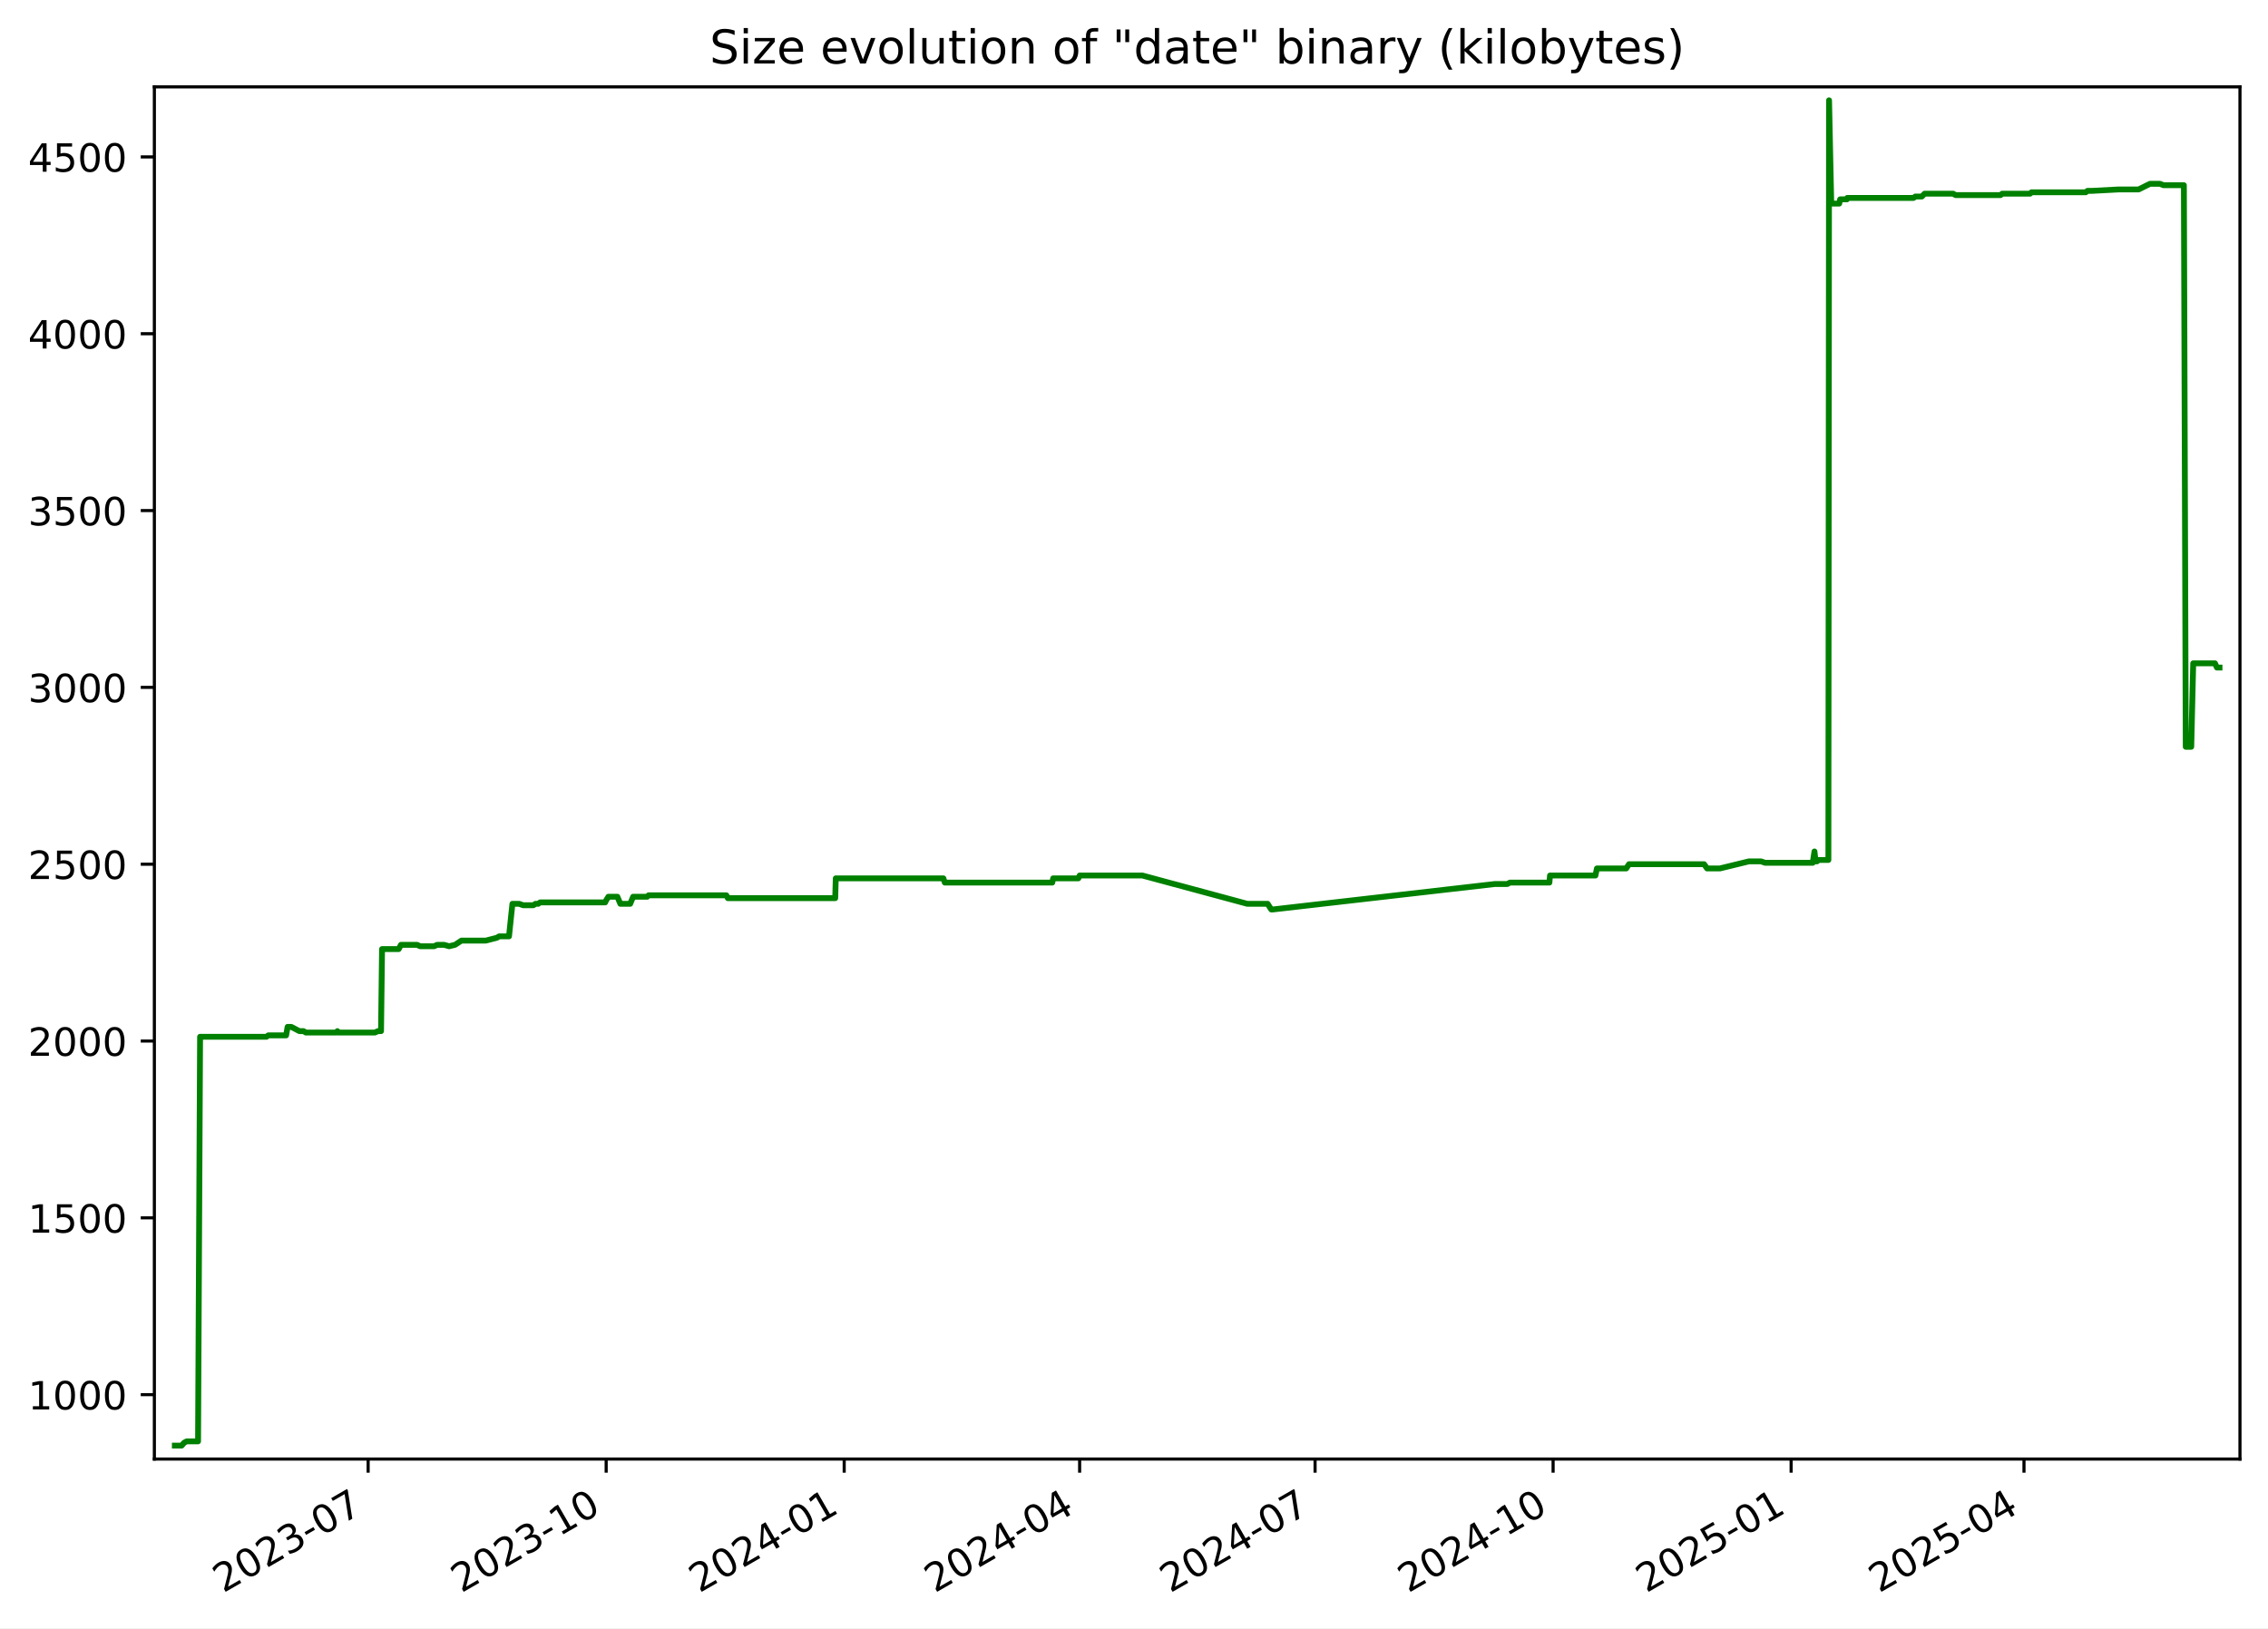
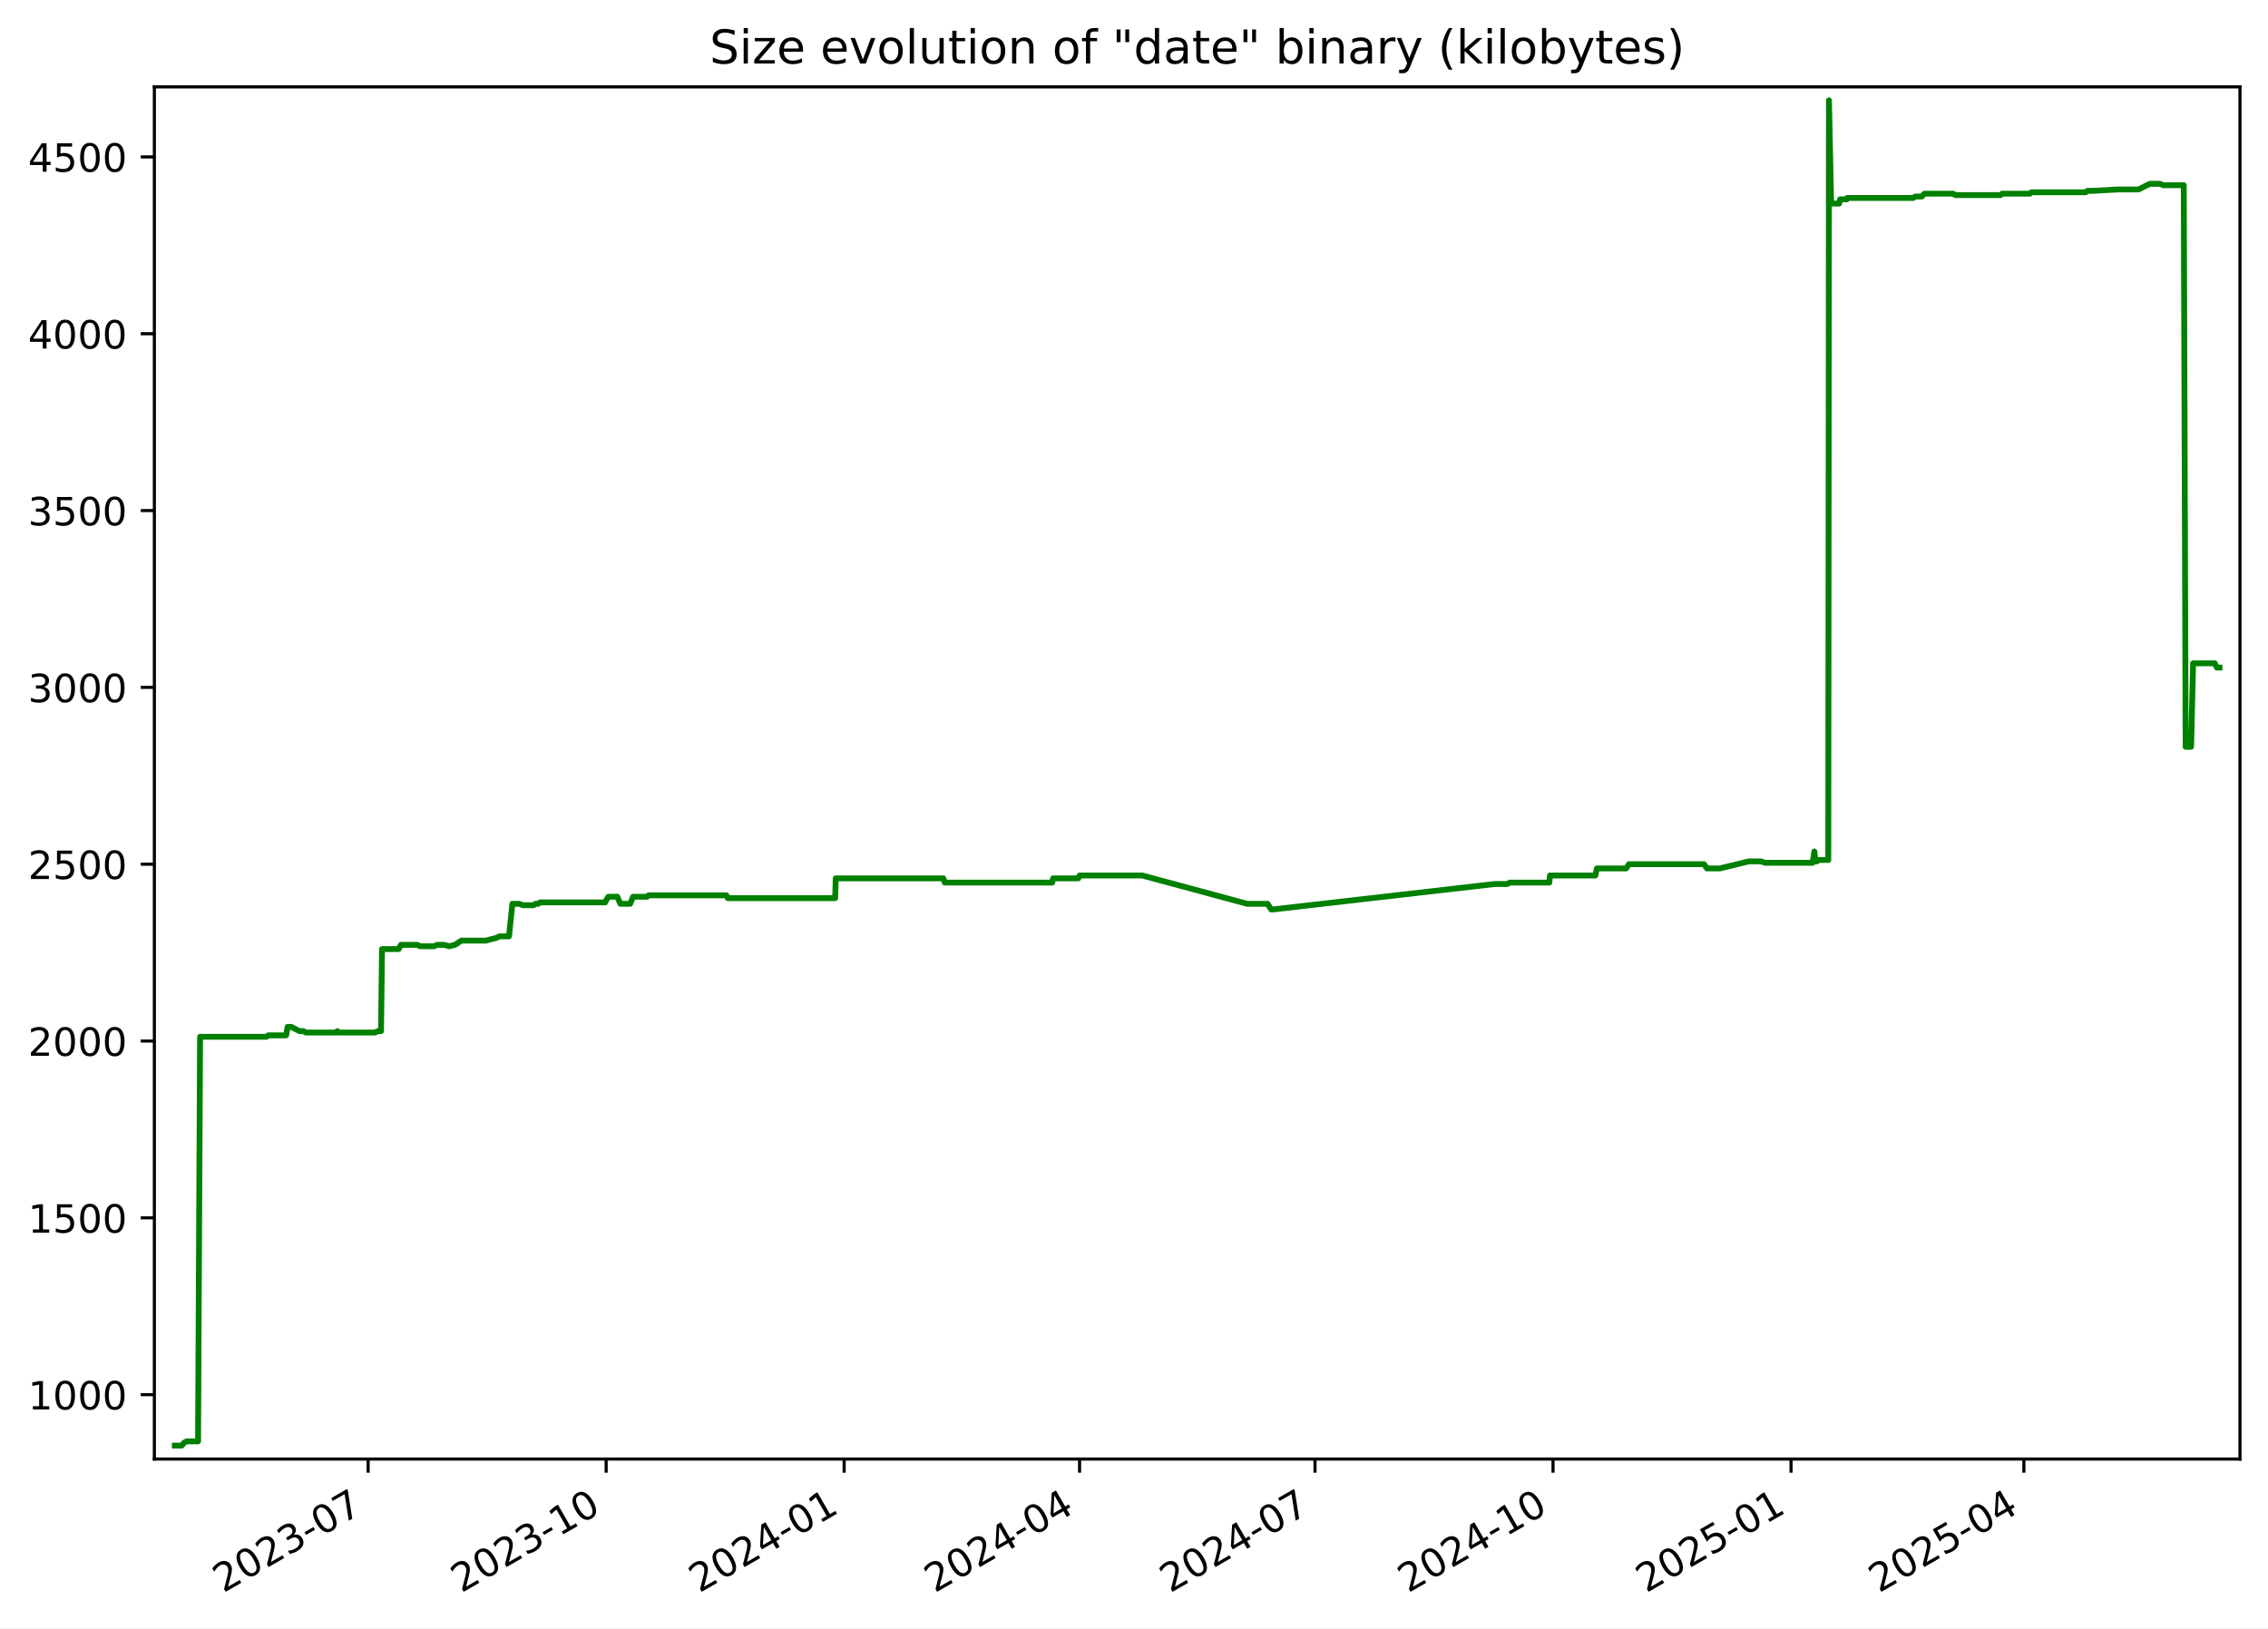
<svg xmlns="http://www.w3.org/2000/svg" xmlns:xlink="http://www.w3.org/1999/xlink" width="582.53pt" height="418.303pt" viewBox="0 0 582.53 418.303" version="1.1">
  <defs>
    <style type="text/css">*{stroke-linejoin: round; stroke-linecap: butt}</style>
  </defs>
  <g id="figure_1">
    <g id="patch_1">
      <path d="M -0 418.303  L 582.53 418.303  L 582.53 0  L -0 0  z " style="fill: #ffffff" />
    </g>
    <g id="axes_1">
      <g id="patch_2">
        <path d="M 39.65 374.83  L 575.33 374.83  L 575.33 22.318  L 39.65 22.318  z " style="fill: #ffffff" />
      </g>
      <g id="matplotlib.axis_1">
        <g id="xtick_1">
          <g id="line2d_1">
            <defs>
-               <path id="m444294e8ff" d="M 0 0  L 0 3.5  " style="stroke: #000000; stroke-width: 0.8" />
+               <path id="med366f3e1b" d="M 0 0  L 0 3.5  " style="stroke: #000000; stroke-width: 0.8" />
            </defs>
            <g>
-               <use xlink:href="#m444294e8ff" x="94.556" y="374.83" style="stroke: #000000; stroke-width: 0.8" />
+               <use xlink:href="#med366f3e1b" x="94.553" y="374.83" style="stroke: #000000; stroke-width: 0.8" />
            </g>
          </g>
          <g id="text_1">
-             <g transform="translate(57.33094 409.302) rotate(-30) scale(0.1 -0.1)">
+             <g transform="translate(57.32805 409.302) rotate(-30) scale(0.1 -0.1)">
              <defs>
                <path id="DejaVuSans-32" d="M 1228 531  L 3431 531  L 3431 0  L 469 0  L 469 531  Q 828 903 1448 1529  Q 2069 2156 2228 2338  Q 2531 2678 2651 2914  Q 2772 3150 2772 3378  Q 2772 3750 2511 3984  Q 2250 4219 1831 4219  Q 1534 4219 1204 4116  Q 875 4013 500 3803  L 500 4441  Q 881 4594 1212 4672  Q 1544 4750 1819 4750  Q 2544 4750 2975 4387  Q 3406 4025 3406 3419  Q 3406 3131 3298 2873  Q 3191 2616 2906 2266  Q 2828 2175 2409 1742  Q 1991 1309 1228 531  z " transform="scale(0.015625)" />
                <path id="DejaVuSans-30" d="M 2034 4250  Q 1547 4250 1301 3770  Q 1056 3291 1056 2328  Q 1056 1369 1301 889  Q 1547 409 2034 409  Q 2525 409 2770 889  Q 3016 1369 3016 2328  Q 3016 3291 2770 3770  Q 2525 4250 2034 4250  z M 2034 4750  Q 2819 4750 3233 4129  Q 3647 3509 3647 2328  Q 3647 1150 3233 529  Q 2819 -91 2034 -91  Q 1250 -91 836 529  Q 422 1150 422 2328  Q 422 3509 836 4129  Q 1250 4750 2034 4750  z " transform="scale(0.015625)" />
                <path id="DejaVuSans-33" d="M 2597 2516  Q 3050 2419 3304 2112  Q 3559 1806 3559 1356  Q 3559 666 3084 287  Q 2609 -91 1734 -91  Q 1441 -91 1130 -33  Q 819 25 488 141  L 488 750  Q 750 597 1062 519  Q 1375 441 1716 441  Q 2309 441 2620 675  Q 2931 909 2931 1356  Q 2931 1769 2642 2001  Q 2353 2234 1838 2234  L 1294 2234  L 1294 2753  L 1863 2753  Q 2328 2753 2575 2939  Q 2822 3125 2822 3475  Q 2822 3834 2567 4026  Q 2313 4219 1838 4219  Q 1578 4219 1281 4162  Q 984 4106 628 3988  L 628 4550  Q 988 4650 1302 4700  Q 1616 4750 1894 4750  Q 2613 4750 3031 4423  Q 3450 4097 3450 3541  Q 3450 3153 3228 2886  Q 3006 2619 2597 2516  z " transform="scale(0.015625)" />
                <path id="DejaVuSans-2d" d="M 313 2009  L 1997 2009  L 1997 1497  L 313 1497  L 313 2009  z " transform="scale(0.015625)" />
                <path id="DejaVuSans-37" d="M 525 4666  L 3525 4666  L 3525 4397  L 1831 0  L 1172 0  L 2766 4134  L 525 4134  L 525 4666  z " transform="scale(0.015625)" />
              </defs>
              <use xlink:href="#DejaVuSans-32" />
              <use xlink:href="#DejaVuSans-30" x="63.623" />
              <use xlink:href="#DejaVuSans-32" x="127.246" />
              <use xlink:href="#DejaVuSans-33" x="190.869" />
              <use xlink:href="#DejaVuSans-2d" x="254.492" />
              <use xlink:href="#DejaVuSans-30" x="290.576" />
              <use xlink:href="#DejaVuSans-37" x="354.199" />
            </g>
          </g>
        </g>
        <g id="xtick_2">
          <g id="line2d_2">
            <g>
-               <use xlink:href="#m444294e8ff" x="155.692" y="374.83" style="stroke: #000000; stroke-width: 0.8" />
+               <use xlink:href="#med366f3e1b" x="155.686" y="374.83" style="stroke: #000000; stroke-width: 0.8" />
            </g>
          </g>
          <g id="text_2">
-             <g transform="translate(118.4676 409.302) rotate(-30) scale(0.1 -0.1)">
+             <g transform="translate(118.4612 409.302) rotate(-30) scale(0.1 -0.1)">
              <defs>
                <path id="DejaVuSans-31" d="M 794 531  L 1825 531  L 1825 4091  L 703 3866  L 703 4441  L 1819 4666  L 2450 4666  L 2450 531  L 3481 531  L 3481 0  L 794 0  L 794 531  z " transform="scale(0.015625)" />
              </defs>
              <use xlink:href="#DejaVuSans-32" />
              <use xlink:href="#DejaVuSans-30" x="63.623" />
              <use xlink:href="#DejaVuSans-32" x="127.246" />
              <use xlink:href="#DejaVuSans-33" x="190.869" />
              <use xlink:href="#DejaVuSans-2d" x="254.492" />
              <use xlink:href="#DejaVuSans-31" x="290.576" />
              <use xlink:href="#DejaVuSans-30" x="354.199" />
            </g>
          </g>
        </g>
        <g id="xtick_3">
          <g id="line2d_3">
            <g>
-               <use xlink:href="#m444294e8ff" x="216.829" y="374.83" style="stroke: #000000; stroke-width: 0.8" />
+               <use xlink:href="#med366f3e1b" x="216.819" y="374.83" style="stroke: #000000; stroke-width: 0.8" />
            </g>
          </g>
          <g id="text_3">
-             <g transform="translate(179.6043 409.302) rotate(-30) scale(0.1 -0.1)">
+             <g transform="translate(179.5943 409.302) rotate(-30) scale(0.1 -0.1)">
              <defs>
                <path id="DejaVuSans-34" d="M 2419 4116  L 825 1625  L 2419 1625  L 2419 4116  z M 2253 4666  L 3047 4666  L 3047 1625  L 3713 1625  L 3713 1100  L 3047 1100  L 3047 0  L 2419 0  L 2419 1100  L 313 1100  L 313 1709  L 2253 4666  z " transform="scale(0.015625)" />
              </defs>
              <use xlink:href="#DejaVuSans-32" />
              <use xlink:href="#DejaVuSans-30" x="63.623" />
              <use xlink:href="#DejaVuSans-32" x="127.246" />
              <use xlink:href="#DejaVuSans-34" x="190.869" />
              <use xlink:href="#DejaVuSans-2d" x="254.492" />
              <use xlink:href="#DejaVuSans-30" x="290.576" />
              <use xlink:href="#DejaVuSans-31" x="354.199" />
            </g>
          </g>
        </g>
        <g id="xtick_4">
          <g id="line2d_4">
            <g>
-               <use xlink:href="#m444294e8ff" x="277.301" y="374.83" style="stroke: #000000; stroke-width: 0.8" />
+               <use xlink:href="#med366f3e1b" x="277.288" y="374.83" style="stroke: #000000; stroke-width: 0.8" />
            </g>
          </g>
          <g id="text_4">
-             <g transform="translate(240.0764 409.302) rotate(-30) scale(0.1 -0.1)">
+             <g transform="translate(240.0629 409.302) rotate(-30) scale(0.1 -0.1)">
              <use xlink:href="#DejaVuSans-32" />
              <use xlink:href="#DejaVuSans-30" x="63.623" />
              <use xlink:href="#DejaVuSans-32" x="127.246" />
              <use xlink:href="#DejaVuSans-34" x="190.869" />
              <use xlink:href="#DejaVuSans-2d" x="254.492" />
              <use xlink:href="#DejaVuSans-30" x="290.576" />
              <use xlink:href="#DejaVuSans-34" x="354.199" />
            </g>
          </g>
        </g>
        <g id="xtick_5">
          <g id="line2d_5">
            <g>
-               <use xlink:href="#m444294e8ff" x="337.773" y="374.83" style="stroke: #000000; stroke-width: 0.8" />
+               <use xlink:href="#med366f3e1b" x="337.756" y="374.83" style="stroke: #000000; stroke-width: 0.8" />
            </g>
          </g>
          <g id="text_5">
-             <g transform="translate(300.5485 409.302) rotate(-30) scale(0.1 -0.1)">
+             <g transform="translate(300.5315 409.302) rotate(-30) scale(0.1 -0.1)">
              <use xlink:href="#DejaVuSans-32" />
              <use xlink:href="#DejaVuSans-30" x="63.623" />
              <use xlink:href="#DejaVuSans-32" x="127.246" />
              <use xlink:href="#DejaVuSans-34" x="190.869" />
              <use xlink:href="#DejaVuSans-2d" x="254.492" />
              <use xlink:href="#DejaVuSans-30" x="290.576" />
              <use xlink:href="#DejaVuSans-37" x="354.199" />
            </g>
          </g>
        </g>
        <g id="xtick_6">
          <g id="line2d_6">
            <g>
-               <use xlink:href="#m444294e8ff" x="398.91" y="374.83" style="stroke: #000000; stroke-width: 0.8" />
+               <use xlink:href="#med366f3e1b" x="398.889" y="374.83" style="stroke: #000000; stroke-width: 0.8" />
            </g>
          </g>
          <g id="text_6">
-             <g transform="translate(361.6852 409.302) rotate(-30) scale(0.1 -0.1)">
+             <g transform="translate(361.6646 409.302) rotate(-30) scale(0.1 -0.1)">
              <use xlink:href="#DejaVuSans-32" />
              <use xlink:href="#DejaVuSans-30" x="63.623" />
              <use xlink:href="#DejaVuSans-32" x="127.246" />
              <use xlink:href="#DejaVuSans-34" x="190.869" />
              <use xlink:href="#DejaVuSans-2d" x="254.492" />
              <use xlink:href="#DejaVuSans-31" x="290.576" />
              <use xlink:href="#DejaVuSans-30" x="354.199" />
            </g>
          </g>
        </g>
        <g id="xtick_7">
          <g id="line2d_7">
            <g>
-               <use xlink:href="#m444294e8ff" x="460.047" y="374.83" style="stroke: #000000; stroke-width: 0.8" />
+               <use xlink:href="#med366f3e1b" x="460.023" y="374.83" style="stroke: #000000; stroke-width: 0.8" />
            </g>
          </g>
          <g id="text_7">
-             <g transform="translate(422.8219 409.302) rotate(-30) scale(0.1 -0.1)">
+             <g transform="translate(422.7978 409.302) rotate(-30) scale(0.1 -0.1)">
              <defs>
                <path id="DejaVuSans-35" d="M 691 4666  L 3169 4666  L 3169 4134  L 1269 4134  L 1269 2991  Q 1406 3038 1543 3061  Q 1681 3084 1819 3084  Q 2600 3084 3056 2656  Q 3513 2228 3513 1497  Q 3513 744 3044 326  Q 2575 -91 1722 -91  Q 1428 -91 1123 -41  Q 819 9 494 109  L 494 744  Q 775 591 1075 516  Q 1375 441 1709 441  Q 2250 441 2565 725  Q 2881 1009 2881 1497  Q 2881 1984 2565 2268  Q 2250 2553 1709 2553  Q 1456 2553 1204 2497  Q 953 2441 691 2322  L 691 4666  z " transform="scale(0.015625)" />
              </defs>
              <use xlink:href="#DejaVuSans-32" />
              <use xlink:href="#DejaVuSans-30" x="63.623" />
              <use xlink:href="#DejaVuSans-32" x="127.246" />
              <use xlink:href="#DejaVuSans-35" x="190.869" />
              <use xlink:href="#DejaVuSans-2d" x="254.492" />
              <use xlink:href="#DejaVuSans-30" x="290.576" />
              <use xlink:href="#DejaVuSans-31" x="354.199" />
            </g>
          </g>
        </g>
        <g id="xtick_8">
          <g id="line2d_8">
            <g>
-               <use xlink:href="#m444294e8ff" x="519.854" y="374.83" style="stroke: #000000; stroke-width: 0.8" />
+               <use xlink:href="#med366f3e1b" x="519.827" y="374.83" style="stroke: #000000; stroke-width: 0.8" />
            </g>
          </g>
          <g id="text_8">
-             <g transform="translate(482.6295 409.302) rotate(-30) scale(0.1 -0.1)">
+             <g transform="translate(482.6019 409.302) rotate(-30) scale(0.1 -0.1)">
              <use xlink:href="#DejaVuSans-32" />
              <use xlink:href="#DejaVuSans-30" x="63.623" />
              <use xlink:href="#DejaVuSans-32" x="127.246" />
              <use xlink:href="#DejaVuSans-35" x="190.869" />
              <use xlink:href="#DejaVuSans-2d" x="254.492" />
              <use xlink:href="#DejaVuSans-30" x="290.576" />
              <use xlink:href="#DejaVuSans-34" x="354.199" />
            </g>
          </g>
        </g>
      </g>
      <g id="matplotlib.axis_2">
        <g id="ytick_1">
          <g id="line2d_9">
            <defs>
-               <path id="mc2efb2f651" d="M 0 0  L -3.5 0  " style="stroke: #000000; stroke-width: 0.8" />
+               <path id="mc1c193e5ba" d="M 0 0  L -3.5 0  " style="stroke: #000000; stroke-width: 0.8" />
            </defs>
            <g>
-               <use xlink:href="#mc2efb2f651" x="39.65" y="358.291" style="stroke: #000000; stroke-width: 0.8" />
+               <use xlink:href="#mc1c193e5ba" x="39.65" y="358.291" style="stroke: #000000; stroke-width: 0.8" />
            </g>
          </g>
          <g id="text_9">
            <g transform="translate(7.2 362.0907) scale(0.1 -0.1)">
              <use xlink:href="#DejaVuSans-31" />
              <use xlink:href="#DejaVuSans-30" x="63.623" />
              <use xlink:href="#DejaVuSans-30" x="127.246" />
              <use xlink:href="#DejaVuSans-30" x="190.869" />
            </g>
          </g>
        </g>
        <g id="ytick_2">
          <g id="line2d_10">
            <g>
-               <use xlink:href="#mc2efb2f651" x="39.65" y="312.866" style="stroke: #000000; stroke-width: 0.8" />
+               <use xlink:href="#mc1c193e5ba" x="39.65" y="312.866" style="stroke: #000000; stroke-width: 0.8" />
            </g>
          </g>
          <g id="text_10">
            <g transform="translate(7.2 316.6648) scale(0.1 -0.1)">
              <use xlink:href="#DejaVuSans-31" />
              <use xlink:href="#DejaVuSans-35" x="63.623" />
              <use xlink:href="#DejaVuSans-30" x="127.246" />
              <use xlink:href="#DejaVuSans-30" x="190.869" />
            </g>
          </g>
        </g>
        <g id="ytick_3">
          <g id="line2d_11">
            <g>
-               <use xlink:href="#mc2efb2f651" x="39.65" y="267.44" style="stroke: #000000; stroke-width: 0.8" />
+               <use xlink:href="#mc1c193e5ba" x="39.65" y="267.44" style="stroke: #000000; stroke-width: 0.8" />
            </g>
          </g>
          <g id="text_11">
            <g transform="translate(7.2 271.239) scale(0.1 -0.1)">
              <use xlink:href="#DejaVuSans-32" />
              <use xlink:href="#DejaVuSans-30" x="63.623" />
              <use xlink:href="#DejaVuSans-30" x="127.246" />
              <use xlink:href="#DejaVuSans-30" x="190.869" />
            </g>
          </g>
        </g>
        <g id="ytick_4">
          <g id="line2d_12">
            <g>
-               <use xlink:href="#mc2efb2f651" x="39.65" y="222.014" style="stroke: #000000; stroke-width: 0.8" />
+               <use xlink:href="#mc1c193e5ba" x="39.65" y="222.014" style="stroke: #000000; stroke-width: 0.8" />
            </g>
          </g>
          <g id="text_12">
            <g transform="translate(7.2 225.8131) scale(0.1 -0.1)">
              <use xlink:href="#DejaVuSans-32" />
              <use xlink:href="#DejaVuSans-35" x="63.623" />
              <use xlink:href="#DejaVuSans-30" x="127.246" />
              <use xlink:href="#DejaVuSans-30" x="190.869" />
            </g>
          </g>
        </g>
        <g id="ytick_5">
          <g id="line2d_13">
            <g>
-               <use xlink:href="#mc2efb2f651" x="39.65" y="176.588" style="stroke: #000000; stroke-width: 0.8" />
+               <use xlink:href="#mc1c193e5ba" x="39.65" y="176.588" style="stroke: #000000; stroke-width: 0.8" />
            </g>
          </g>
          <g id="text_13">
            <g transform="translate(7.2 180.3872) scale(0.1 -0.1)">
              <use xlink:href="#DejaVuSans-33" />
              <use xlink:href="#DejaVuSans-30" x="63.623" />
              <use xlink:href="#DejaVuSans-30" x="127.246" />
              <use xlink:href="#DejaVuSans-30" x="190.869" />
            </g>
          </g>
        </g>
        <g id="ytick_6">
          <g id="line2d_14">
            <g>
-               <use xlink:href="#mc2efb2f651" x="39.65" y="131.162" style="stroke: #000000; stroke-width: 0.8" />
+               <use xlink:href="#mc1c193e5ba" x="39.65" y="131.162" style="stroke: #000000; stroke-width: 0.8" />
            </g>
          </g>
          <g id="text_14">
            <g transform="translate(7.2 134.9614) scale(0.1 -0.1)">
              <use xlink:href="#DejaVuSans-33" />
              <use xlink:href="#DejaVuSans-35" x="63.623" />
              <use xlink:href="#DejaVuSans-30" x="127.246" />
              <use xlink:href="#DejaVuSans-30" x="190.869" />
            </g>
          </g>
        </g>
        <g id="ytick_7">
          <g id="line2d_15">
            <g>
-               <use xlink:href="#mc2efb2f651" x="39.65" y="85.736" style="stroke: #000000; stroke-width: 0.8" />
+               <use xlink:href="#mc1c193e5ba" x="39.65" y="85.736" style="stroke: #000000; stroke-width: 0.8" />
            </g>
          </g>
          <g id="text_15">
            <g transform="translate(7.2 89.53549) scale(0.1 -0.1)">
              <use xlink:href="#DejaVuSans-34" />
              <use xlink:href="#DejaVuSans-30" x="63.623" />
              <use xlink:href="#DejaVuSans-30" x="127.246" />
              <use xlink:href="#DejaVuSans-30" x="190.869" />
            </g>
          </g>
        </g>
        <g id="ytick_8">
          <g id="line2d_16">
            <g>
-               <use xlink:href="#mc2efb2f651" x="39.65" y="40.31" style="stroke: #000000; stroke-width: 0.8" />
+               <use xlink:href="#mc1c193e5ba" x="39.65" y="40.31" style="stroke: #000000; stroke-width: 0.8" />
            </g>
          </g>
          <g id="text_16">
            <g transform="translate(7.2 44.10962) scale(0.1 -0.1)">
              <use xlink:href="#DejaVuSans-34" />
              <use xlink:href="#DejaVuSans-35" x="63.623" />
              <use xlink:href="#DejaVuSans-30" x="127.246" />
              <use xlink:href="#DejaVuSans-30" x="190.869" />
            </g>
          </g>
        </g>
      </g>
      <g id="line2d_17">
-         <path d="M 44.902 371.374  L 46.661 371.374  L 47.276 370.647  L 47.942 370.284  L 50.872 370.284  L 51.39 266.35  L 68.434 266.35  L 68.909 265.986  L 73.485 265.986  L 73.874 263.806  L 74.824 263.806  L 76.895 264.896  L 77.962 264.896  L 78.554 265.259  L 86.376 265.259  L 86.659 264.896  L 86.827 265.259  L 96.298 265.259  L 97.068 264.896  L 97.867 264.896  L 98.128 243.818  L 102.404 243.818  L 102.982 242.728  L 107.155 242.728  L 107.898 243.091  L 111.507 243.091  L 112.261 242.728  L 114.079 242.728  L 115.353 243.091  L 116.86 242.728  L 118.529 241.638  L 124.781 241.638  L 127.609 240.911  L 128.232 240.548  L 130.738 240.548  L 131.613 232.189  L 133.354 232.189  L 134.359 232.553  L 136.99 232.553  L 137.529 232.189  L 138.235 232.189  L 138.724 231.826  L 155.442 231.826  L 155.59 231.462  L 156.265 230.372  L 158.57 230.372  L 159.341 232.189  L 161.862 232.189  L 162.618 230.372  L 166.227 230.372  L 166.578 230.009  L 186.572 230.009  L 186.952 230.736  L 214.523 230.736  L 214.666 225.648  L 242.304 225.648  L 242.677 226.738  L 270.27 226.738  L 270.506 225.648  L 276.969 225.648  L 277.306 224.921  L 293.437 224.921  L 320.37 232.189  L 325.583 232.189  L 326.519 233.643  L 326.924 233.643  L 383.948 227.102  L 387.153 227.102  L 387.818 226.738  L 397.958 226.738  L 398.116 224.921  L 409.779 224.921  L 410.166 223.104  L 417.689 223.104  L 418.407 222.014  L 437.687 222.014  L 438.467 223.104  L 441.738 223.104  L 449.203 221.287  L 452.315 221.287  L 453.366 221.65  L 465.599 221.65  L 466.042 218.743  L 466.321 221.287  L 466.674 221.287  L 467.164 220.924  L 469.617 220.924  L 469.789 25.774  L 470.343 51.939  L 470.619 52.303  L 472.396 52.303  L 472.636 51.213  L 474.376 51.213  L 474.468 50.849  L 491.499 50.849  L 491.941 50.486  L 493.624 50.486  L 494.322 49.759  L 501.671 49.759  L 502.297 50.122  L 513.839 50.122  L 514.247 49.759  L 521.409 49.759  L 521.8 49.396  L 535.711 49.396  L 536.174 49.032  L 537.366 49.032  L 544.166 48.669  L 549.308 48.669  L 552.212 47.215  L 554.784 47.215  L 555.663 47.579  L 560.925 47.579  L 561.406 191.851  L 562.817 191.851  L 563.321 170.41  L 568.911 170.41  L 569.416 171.5  L 570.078 171.5  L 570.078 171.5  " clip-path="url(#p2e30afda37)" style="fill: none; stroke: #008000; stroke-width: 1.5; stroke-linecap: square" />
+         <path d="M 44.902 371.374  L 46.661 371.374  L 47.276 370.647  L 47.942 370.284  L 50.872 370.284  L 51.39 266.35  L 68.433 266.35  L 68.908 265.986  L 73.484 265.986  L 73.873 263.806  L 74.822 263.806  L 76.894 264.896  L 77.96 264.896  L 78.552 265.259  L 86.374 265.259  L 86.656 264.896  L 86.824 265.259  L 96.295 265.259  L 97.065 264.896  L 97.864 264.896  L 98.125 243.818  L 102.4 243.818  L 102.979 242.728  L 107.152 242.728  L 107.894 243.091  L 111.503 243.091  L 112.257 242.728  L 114.075 242.728  L 115.349 243.091  L 116.855 242.728  L 118.525 241.638  L 124.777 241.638  L 127.604 240.911  L 128.227 240.548  L 130.733 240.548  L 131.608 232.189  L 133.349 232.189  L 134.354 232.553  L 136.984 232.553  L 137.524 232.189  L 138.23 232.189  L 138.718 231.826  L 155.436 231.826  L 155.583 231.462  L 156.258 230.372  L 158.563 230.372  L 159.334 232.189  L 161.856 232.189  L 162.611 230.372  L 166.22 230.372  L 166.571 230.009  L 186.564 230.009  L 186.944 230.736  L 214.513 230.736  L 214.657 225.648  L 242.293 225.648  L 242.666 226.738  L 270.257 226.738  L 270.493 225.648  L 276.956 225.648  L 277.293 224.921  L 293.422 224.921  L 320.354 232.189  L 325.567 232.189  L 326.503 233.643  L 326.907 233.643  L 383.928 227.102  L 387.133 227.102  L 387.798 226.738  L 397.937 226.738  L 398.096 224.921  L 409.758 224.921  L 410.145 223.104  L 417.667 223.104  L 418.386 222.014  L 437.664 222.014  L 438.444 223.104  L 441.715 223.104  L 449.179 221.287  L 452.291 221.287  L 453.342 221.65  L 465.575 221.65  L 466.018 218.743  L 466.297 221.287  L 466.65 221.287  L 467.14 220.924  L 469.593 220.924  L 469.764 25.774  L 470.318 51.939  L 470.594 52.303  L 472.371 52.303  L 472.611 51.213  L 474.351 51.213  L 474.443 50.849  L 491.473 50.849  L 491.915 50.486  L 493.598 50.486  L 494.296 49.759  L 501.645 49.759  L 502.27 50.122  L 513.811 50.122  L 514.219 49.759  L 521.381 49.759  L 521.772 49.396  L 535.683 49.396  L 536.145 49.032  L 537.337 49.032  L 544.137 48.669  L 549.279 48.669  L 552.182 47.215  L 554.754 47.215  L 555.633 47.579  L 560.895 47.579  L 561.376 191.851  L 562.787 191.851  L 563.291 170.41  L 568.88 170.41  L 569.386 171.5  L 570.078 171.5  L 570.078 171.5  " clip-path="url(#p7383cfcbfa)" style="fill: none; stroke: #008000; stroke-width: 1.5; stroke-linecap: square" />
      </g>
      <g id="patch_3">
        <path d="M 39.65 374.83  L 39.65 22.318  " style="fill: none; stroke: #000000; stroke-width: 0.8; stroke-linejoin: miter; stroke-linecap: square" />
      </g>
      <g id="patch_4">
        <path d="M 575.33 374.83  L 575.33 22.318  " style="fill: none; stroke: #000000; stroke-width: 0.8; stroke-linejoin: miter; stroke-linecap: square" />
      </g>
      <g id="patch_5">
        <path d="M 39.65 374.83  L 575.33 374.83  " style="fill: none; stroke: #000000; stroke-width: 0.8; stroke-linejoin: miter; stroke-linecap: square" />
      </g>
      <g id="patch_6">
        <path d="M 39.65 22.318  L 575.33 22.318  " style="fill: none; stroke: #000000; stroke-width: 0.8; stroke-linejoin: miter; stroke-linecap: square" />
      </g>
      <g id="text_17">
        <g transform="translate(182.2644 16.31812) scale(0.12 -0.12)">
          <defs>
            <path id="DejaVuSans-53" d="M 3425 4513  L 3425 3897  Q 3066 4069 2747 4153  Q 2428 4238 2131 4238  Q 1616 4238 1336 4038  Q 1056 3838 1056 3469  Q 1056 3159 1242 3001  Q 1428 2844 1947 2747  L 2328 2669  Q 3034 2534 3370 2195  Q 3706 1856 3706 1288  Q 3706 609 3251 259  Q 2797 -91 1919 -91  Q 1588 -91 1214 -16  Q 841 59 441 206  L 441 856  Q 825 641 1194 531  Q 1563 422 1919 422  Q 2459 422 2753 634  Q 3047 847 3047 1241  Q 3047 1584 2836 1778  Q 2625 1972 2144 2069  L 1759 2144  Q 1053 2284 737 2584  Q 422 2884 422 3419  Q 422 4038 858 4394  Q 1294 4750 2059 4750  Q 2388 4750 2728 4690  Q 3069 4631 3425 4513  z " transform="scale(0.015625)" />
            <path id="DejaVuSans-69" d="M 603 3500  L 1178 3500  L 1178 0  L 603 0  L 603 3500  z M 603 4863  L 1178 4863  L 1178 4134  L 603 4134  L 603 4863  z " transform="scale(0.015625)" />
            <path id="DejaVuSans-7a" d="M 353 3500  L 3084 3500  L 3084 2975  L 922 459  L 3084 459  L 3084 0  L 275 0  L 275 525  L 2438 3041  L 353 3041  L 353 3500  z " transform="scale(0.015625)" />
            <path id="DejaVuSans-65" d="M 3597 1894  L 3597 1613  L 953 1613  Q 991 1019 1311 708  Q 1631 397 2203 397  Q 2534 397 2845 478  Q 3156 559 3463 722  L 3463 178  Q 3153 47 2828 -22  Q 2503 -91 2169 -91  Q 1331 -91 842 396  Q 353 884 353 1716  Q 353 2575 817 3079  Q 1281 3584 2069 3584  Q 2775 3584 3186 3129  Q 3597 2675 3597 1894  z M 3022 2063  Q 3016 2534 2758 2815  Q 2500 3097 2075 3097  Q 1594 3097 1305 2825  Q 1016 2553 972 2059  L 3022 2063  z " transform="scale(0.015625)" />
            <path id="DejaVuSans-20" transform="scale(0.015625)" />
            <path id="DejaVuSans-76" d="M 191 3500  L 800 3500  L 1894 563  L 2988 3500  L 3597 3500  L 2284 0  L 1503 0  L 191 3500  z " transform="scale(0.015625)" />
            <path id="DejaVuSans-6f" d="M 1959 3097  Q 1497 3097 1228 2736  Q 959 2375 959 1747  Q 959 1119 1226 758  Q 1494 397 1959 397  Q 2419 397 2687 759  Q 2956 1122 2956 1747  Q 2956 2369 2687 2733  Q 2419 3097 1959 3097  z M 1959 3584  Q 2709 3584 3137 3096  Q 3566 2609 3566 1747  Q 3566 888 3137 398  Q 2709 -91 1959 -91  Q 1206 -91 779 398  Q 353 888 353 1747  Q 353 2609 779 3096  Q 1206 3584 1959 3584  z " transform="scale(0.015625)" />
            <path id="DejaVuSans-6c" d="M 603 4863  L 1178 4863  L 1178 0  L 603 0  L 603 4863  z " transform="scale(0.015625)" />
            <path id="DejaVuSans-75" d="M 544 1381  L 544 3500  L 1119 3500  L 1119 1403  Q 1119 906 1312 657  Q 1506 409 1894 409  Q 2359 409 2629 706  Q 2900 1003 2900 1516  L 2900 3500  L 3475 3500  L 3475 0  L 2900 0  L 2900 538  Q 2691 219 2414 64  Q 2138 -91 1772 -91  Q 1169 -91 856 284  Q 544 659 544 1381  z M 1991 3584  L 1991 3584  z " transform="scale(0.015625)" />
            <path id="DejaVuSans-74" d="M 1172 4494  L 1172 3500  L 2356 3500  L 2356 3053  L 1172 3053  L 1172 1153  Q 1172 725 1289 603  Q 1406 481 1766 481  L 2356 481  L 2356 0  L 1766 0  Q 1100 0 847 248  Q 594 497 594 1153  L 594 3053  L 172 3053  L 172 3500  L 594 3500  L 594 4494  L 1172 4494  z " transform="scale(0.015625)" />
            <path id="DejaVuSans-6e" d="M 3513 2113  L 3513 0  L 2938 0  L 2938 2094  Q 2938 2591 2744 2837  Q 2550 3084 2163 3084  Q 1697 3084 1428 2787  Q 1159 2491 1159 1978  L 1159 0  L 581 0  L 581 3500  L 1159 3500  L 1159 2956  Q 1366 3272 1645 3428  Q 1925 3584 2291 3584  Q 2894 3584 3203 3211  Q 3513 2838 3513 2113  z " transform="scale(0.015625)" />
            <path id="DejaVuSans-66" d="M 2375 4863  L 2375 4384  L 1825 4384  Q 1516 4384 1395 4259  Q 1275 4134 1275 3809  L 1275 3500  L 2222 3500  L 2222 3053  L 1275 3053  L 1275 0  L 697 0  L 697 3053  L 147 3053  L 147 3500  L 697 3500  L 697 3744  Q 697 4328 969 4595  Q 1241 4863 1831 4863  L 2375 4863  z " transform="scale(0.015625)" />
            <path id="DejaVuSans-22" d="M 1147 4666  L 1147 2931  L 616 2931  L 616 4666  L 1147 4666  z M 2328 4666  L 2328 2931  L 1797 2931  L 1797 4666  L 2328 4666  z " transform="scale(0.015625)" />
            <path id="DejaVuSans-64" d="M 2906 2969  L 2906 4863  L 3481 4863  L 3481 0  L 2906 0  L 2906 525  Q 2725 213 2448 61  Q 2172 -91 1784 -91  Q 1150 -91 751 415  Q 353 922 353 1747  Q 353 2572 751 3078  Q 1150 3584 1784 3584  Q 2172 3584 2448 3432  Q 2725 3281 2906 2969  z M 947 1747  Q 947 1113 1208 752  Q 1469 391 1925 391  Q 2381 391 2643 752  Q 2906 1113 2906 1747  Q 2906 2381 2643 2742  Q 2381 3103 1925 3103  Q 1469 3103 1208 2742  Q 947 2381 947 1747  z " transform="scale(0.015625)" />
            <path id="DejaVuSans-61" d="M 2194 1759  Q 1497 1759 1228 1600  Q 959 1441 959 1056  Q 959 750 1161 570  Q 1363 391 1709 391  Q 2188 391 2477 730  Q 2766 1069 2766 1631  L 2766 1759  L 2194 1759  z M 3341 1997  L 3341 0  L 2766 0  L 2766 531  Q 2569 213 2275 61  Q 1981 -91 1556 -91  Q 1019 -91 701 211  Q 384 513 384 1019  Q 384 1609 779 1909  Q 1175 2209 1959 2209  L 2766 2209  L 2766 2266  Q 2766 2663 2505 2880  Q 2244 3097 1772 3097  Q 1472 3097 1187 3025  Q 903 2953 641 2809  L 641 3341  Q 956 3463 1253 3523  Q 1550 3584 1831 3584  Q 2591 3584 2966 3190  Q 3341 2797 3341 1997  z " transform="scale(0.015625)" />
            <path id="DejaVuSans-62" d="M 3116 1747  Q 3116 2381 2855 2742  Q 2594 3103 2138 3103  Q 1681 3103 1420 2742  Q 1159 2381 1159 1747  Q 1159 1113 1420 752  Q 1681 391 2138 391  Q 2594 391 2855 752  Q 3116 1113 3116 1747  z M 1159 2969  Q 1341 3281 1617 3432  Q 1894 3584 2278 3584  Q 2916 3584 3314 3078  Q 3713 2572 3713 1747  Q 3713 922 3314 415  Q 2916 -91 2278 -91  Q 1894 -91 1617 61  Q 1341 213 1159 525  L 1159 0  L 581 0  L 581 4863  L 1159 4863  L 1159 2969  z " transform="scale(0.015625)" />
            <path id="DejaVuSans-72" d="M 2631 2963  Q 2534 3019 2420 3045  Q 2306 3072 2169 3072  Q 1681 3072 1420 2755  Q 1159 2438 1159 1844  L 1159 0  L 581 0  L 581 3500  L 1159 3500  L 1159 2956  Q 1341 3275 1631 3429  Q 1922 3584 2338 3584  Q 2397 3584 2469 3576  Q 2541 3569 2628 3553  L 2631 2963  z " transform="scale(0.015625)" />
            <path id="DejaVuSans-79" d="M 2059 -325  Q 1816 -950 1584 -1140  Q 1353 -1331 966 -1331  L 506 -1331  L 506 -850  L 844 -850  Q 1081 -850 1212 -737  Q 1344 -625 1503 -206  L 1606 56  L 191 3500  L 800 3500  L 1894 763  L 2988 3500  L 3597 3500  L 2059 -325  z " transform="scale(0.015625)" />
            <path id="DejaVuSans-28" d="M 1984 4856  Q 1566 4138 1362 3434  Q 1159 2731 1159 2009  Q 1159 1288 1364 580  Q 1569 -128 1984 -844  L 1484 -844  Q 1016 -109 783 600  Q 550 1309 550 2009  Q 550 2706 781 3412  Q 1013 4119 1484 4856  L 1984 4856  z " transform="scale(0.015625)" />
            <path id="DejaVuSans-6b" d="M 581 4863  L 1159 4863  L 1159 1991  L 2875 3500  L 3609 3500  L 1753 1863  L 3688 0  L 2938 0  L 1159 1709  L 1159 0  L 581 0  L 581 4863  z " transform="scale(0.015625)" />
            <path id="DejaVuSans-73" d="M 2834 3397  L 2834 2853  Q 2591 2978 2328 3040  Q 2066 3103 1784 3103  Q 1356 3103 1142 2972  Q 928 2841 928 2578  Q 928 2378 1081 2264  Q 1234 2150 1697 2047  L 1894 2003  Q 2506 1872 2764 1633  Q 3022 1394 3022 966  Q 3022 478 2636 193  Q 2250 -91 1575 -91  Q 1294 -91 989 -36  Q 684 19 347 128  L 347 722  Q 666 556 975 473  Q 1284 391 1588 391  Q 1994 391 2212 530  Q 2431 669 2431 922  Q 2431 1156 2273 1281  Q 2116 1406 1581 1522  L 1381 1569  Q 847 1681 609 1914  Q 372 2147 372 2553  Q 372 3047 722 3315  Q 1072 3584 1716 3584  Q 2034 3584 2315 3537  Q 2597 3491 2834 3397  z " transform="scale(0.015625)" />
            <path id="DejaVuSans-29" d="M 513 4856  L 1013 4856  Q 1481 4119 1714 3412  Q 1947 2706 1947 2009  Q 1947 1309 1714 600  Q 1481 -109 1013 -844  L 513 -844  Q 928 -128 1133 580  Q 1338 1288 1338 2009  Q 1338 2731 1133 3434  Q 928 4138 513 4856  z " transform="scale(0.015625)" />
          </defs>
          <use xlink:href="#DejaVuSans-53" />
          <use xlink:href="#DejaVuSans-69" x="63.477" />
          <use xlink:href="#DejaVuSans-7a" x="91.26" />
          <use xlink:href="#DejaVuSans-65" x="143.75" />
          <use xlink:href="#DejaVuSans-20" x="205.273" />
          <use xlink:href="#DejaVuSans-65" x="237.061" />
          <use xlink:href="#DejaVuSans-76" x="298.584" />
          <use xlink:href="#DejaVuSans-6f" x="357.764" />
          <use xlink:href="#DejaVuSans-6c" x="418.945" />
          <use xlink:href="#DejaVuSans-75" x="446.729" />
          <use xlink:href="#DejaVuSans-74" x="510.107" />
          <use xlink:href="#DejaVuSans-69" x="549.316" />
          <use xlink:href="#DejaVuSans-6f" x="577.1" />
          <use xlink:href="#DejaVuSans-6e" x="638.281" />
          <use xlink:href="#DejaVuSans-20" x="701.66" />
          <use xlink:href="#DejaVuSans-6f" x="733.447" />
          <use xlink:href="#DejaVuSans-66" x="794.629" />
          <use xlink:href="#DejaVuSans-20" x="829.834" />
          <use xlink:href="#DejaVuSans-22" x="861.621" />
          <use xlink:href="#DejaVuSans-64" x="907.617" />
          <use xlink:href="#DejaVuSans-61" x="971.094" />
          <use xlink:href="#DejaVuSans-74" x="1032.373" />
          <use xlink:href="#DejaVuSans-65" x="1071.582" />
          <use xlink:href="#DejaVuSans-22" x="1133.105" />
          <use xlink:href="#DejaVuSans-20" x="1179.102" />
          <use xlink:href="#DejaVuSans-62" x="1210.889" />
          <use xlink:href="#DejaVuSans-69" x="1274.365" />
          <use xlink:href="#DejaVuSans-6e" x="1302.148" />
          <use xlink:href="#DejaVuSans-61" x="1365.527" />
          <use xlink:href="#DejaVuSans-72" x="1426.807" />
          <use xlink:href="#DejaVuSans-79" x="1467.92" />
          <use xlink:href="#DejaVuSans-20" x="1527.1" />
          <use xlink:href="#DejaVuSans-28" x="1558.887" />
          <use xlink:href="#DejaVuSans-6b" x="1597.9" />
          <use xlink:href="#DejaVuSans-69" x="1655.811" />
          <use xlink:href="#DejaVuSans-6c" x="1683.594" />
          <use xlink:href="#DejaVuSans-6f" x="1711.377" />
          <use xlink:href="#DejaVuSans-62" x="1772.559" />
          <use xlink:href="#DejaVuSans-79" x="1836.035" />
          <use xlink:href="#DejaVuSans-74" x="1895.215" />
          <use xlink:href="#DejaVuSans-65" x="1934.424" />
          <use xlink:href="#DejaVuSans-73" x="1995.947" />
          <use xlink:href="#DejaVuSans-29" x="2048.047" />
        </g>
      </g>
    </g>
  </g>
  <defs>
-     <clipPath id="p2e30afda37">
+     <clipPath id="p7383cfcbfa">
      <rect x="39.65" y="22.318" width="535.68" height="352.512" />
    </clipPath>
  </defs>
</svg>
